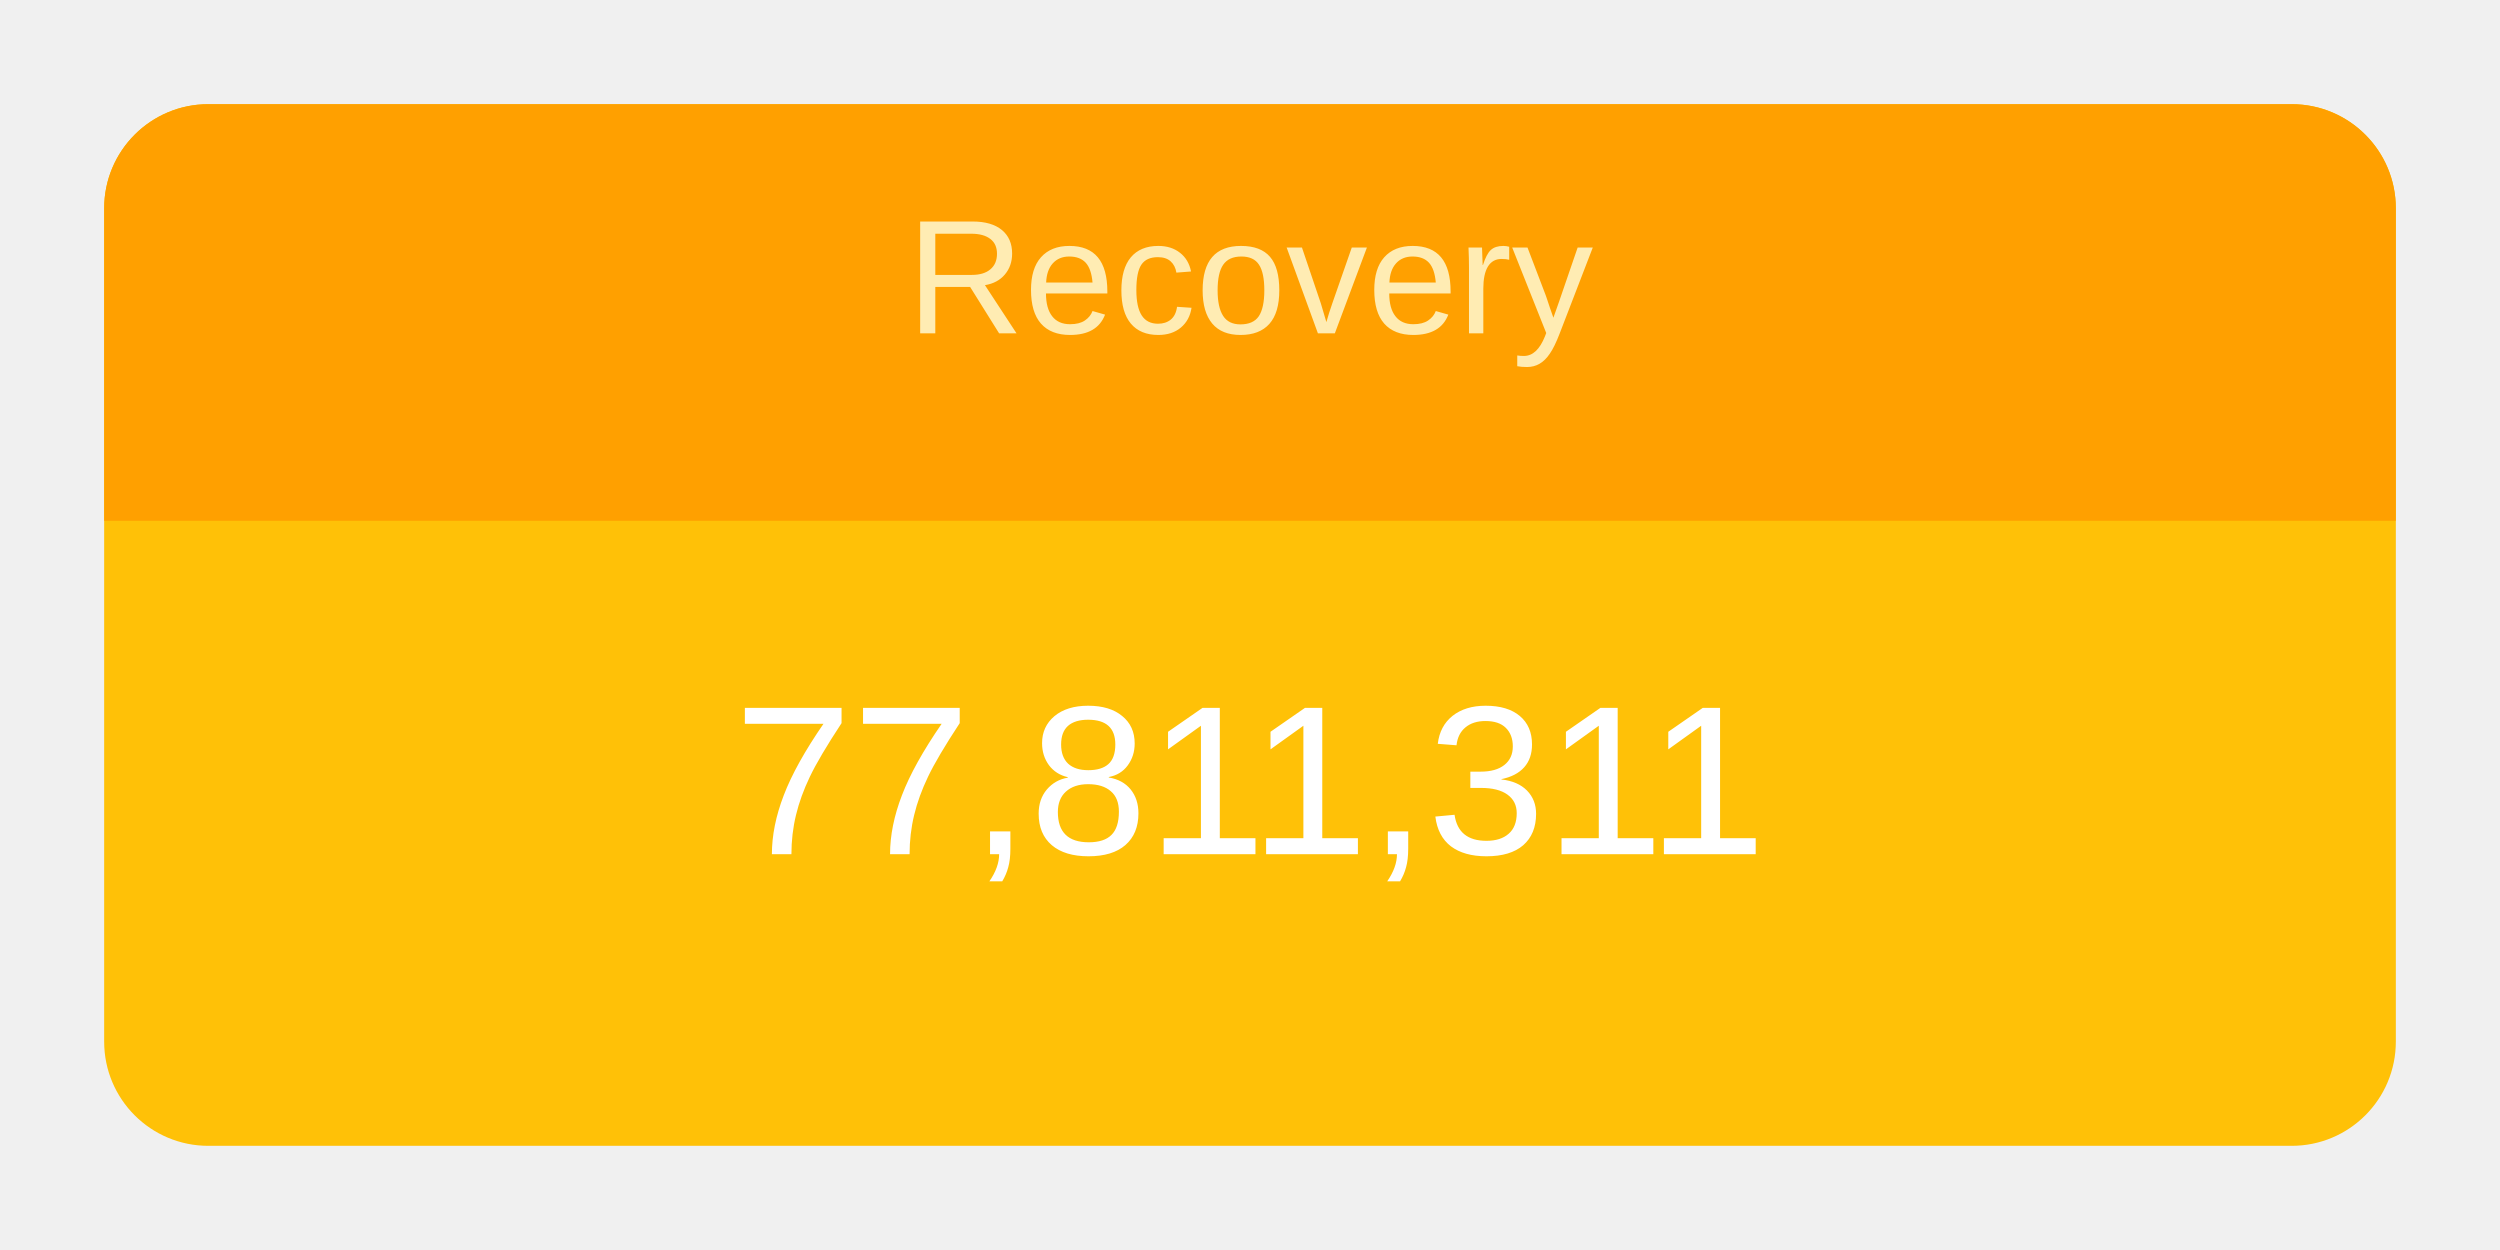
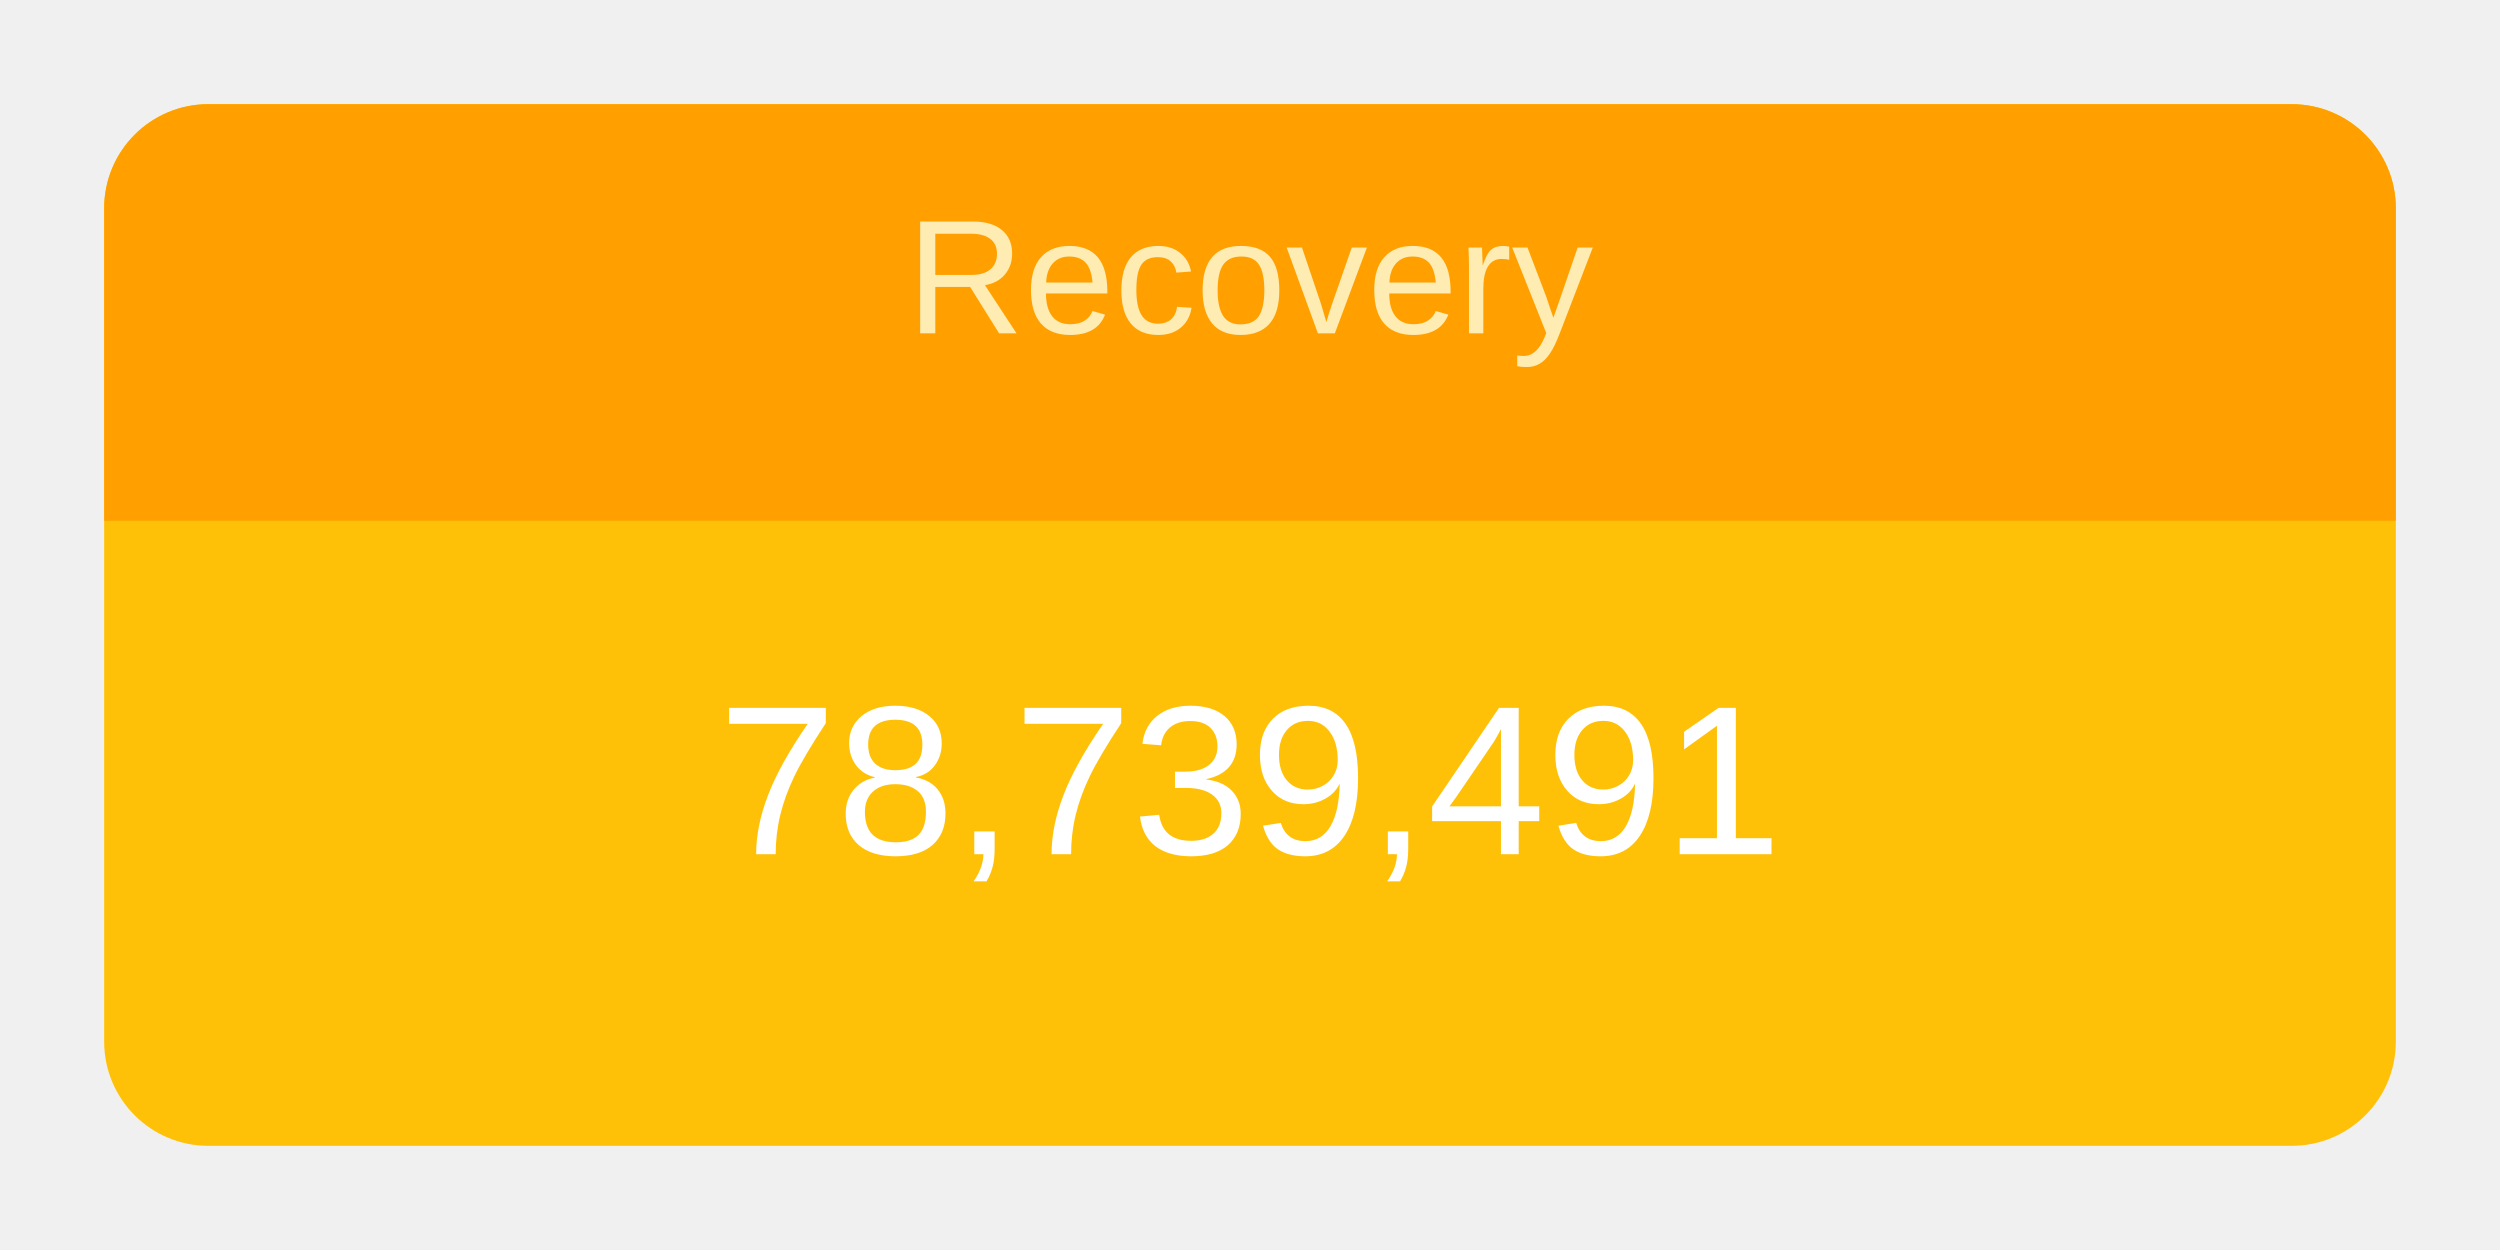
<svg xmlns="http://www.w3.org/2000/svg" height="120" viewBox="" width="240">
  <g transform="translate(10,10)">
    <rect rx="10" ry="10" width="220" height="100" style="fill: #ffc107; stroke-width: 5;" />
    <svg width="220" height="100">
      <text x="50%" y="72%" alignment-baseline="middle" text-anchor="middle" fill="white" font-size="1.7em" font-family="Arial, Helvetica, sans-serif">
-         77,811,311
+         78,739,491
      </text>
    </svg>
    <path fill="#FFA000" d=" M 210 0              a 10 10 0 0 1 10 10              v 30             h-220             v-30             a 10 10 0 0 1 10 -10" />
    <svg width="220" height="40">
      <text x="50%" y="55%" alignment-baseline="middle" text-anchor="middle" fill="#FFECB3" font-size="1.3em" font-family="Arial, Helvetica, sans-serif">
        Recovery
      </text>
    </svg>
  </g>
</svg>
